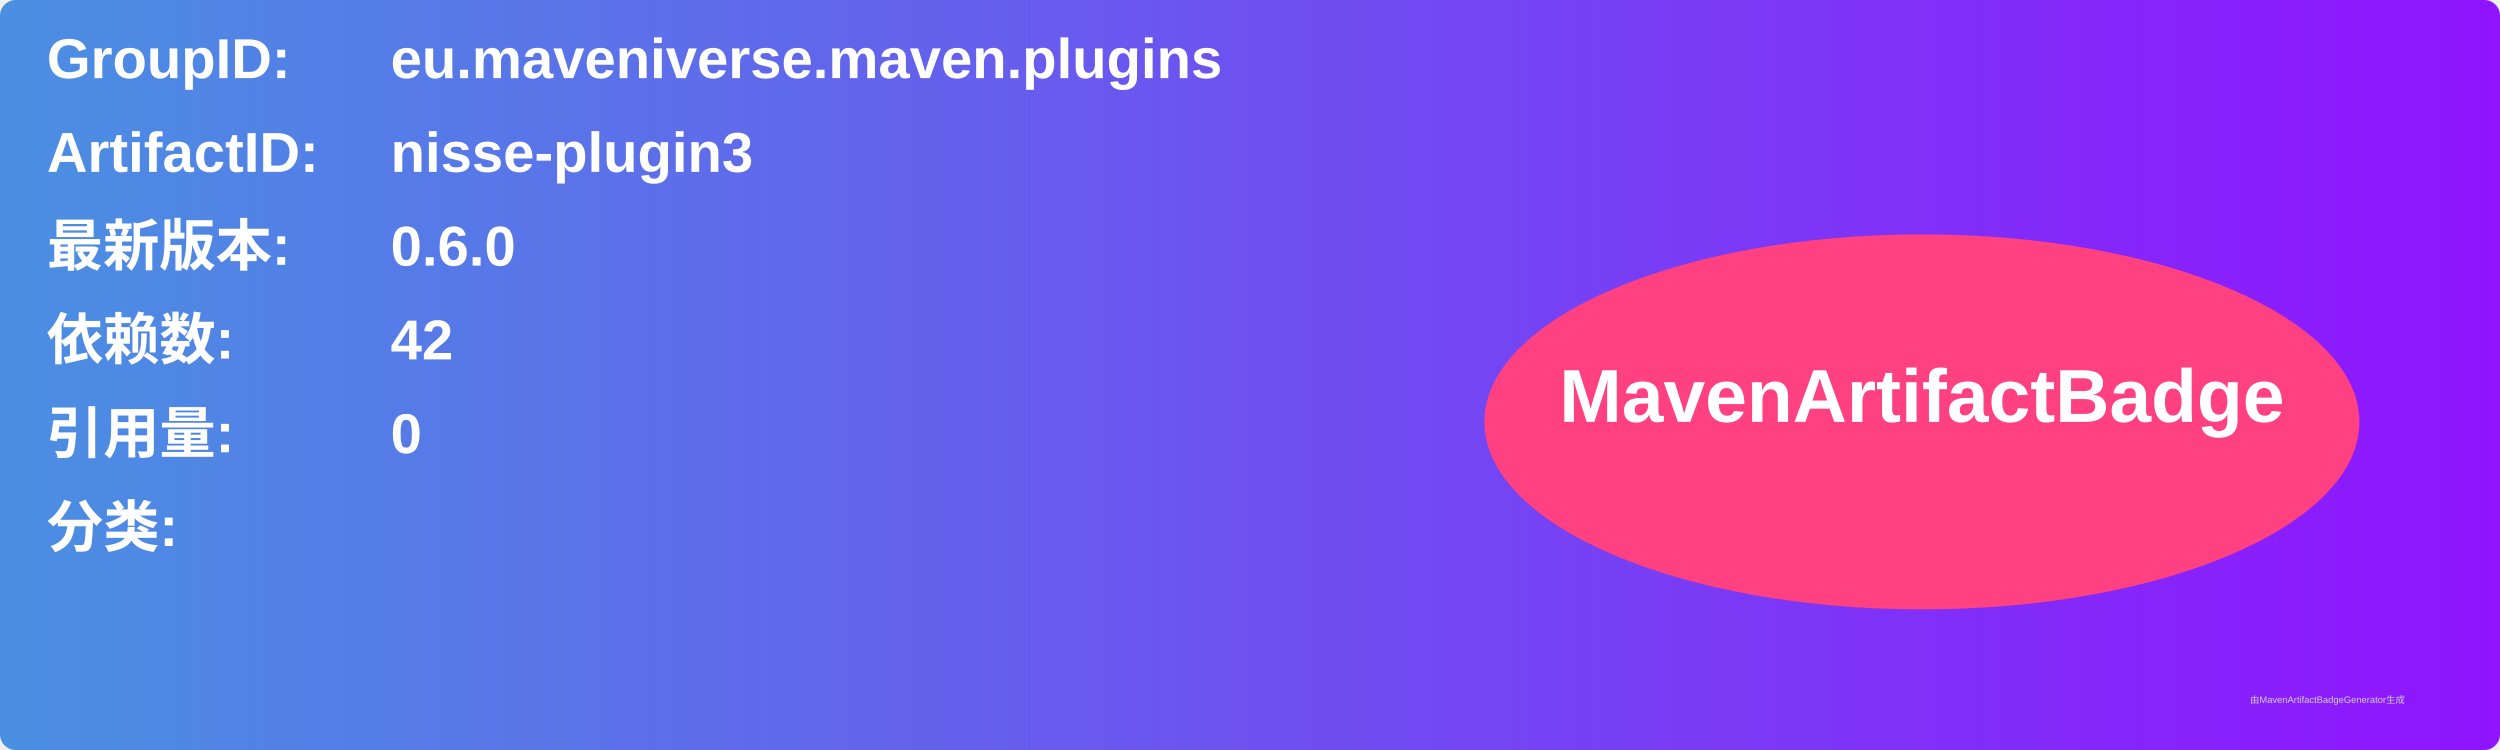
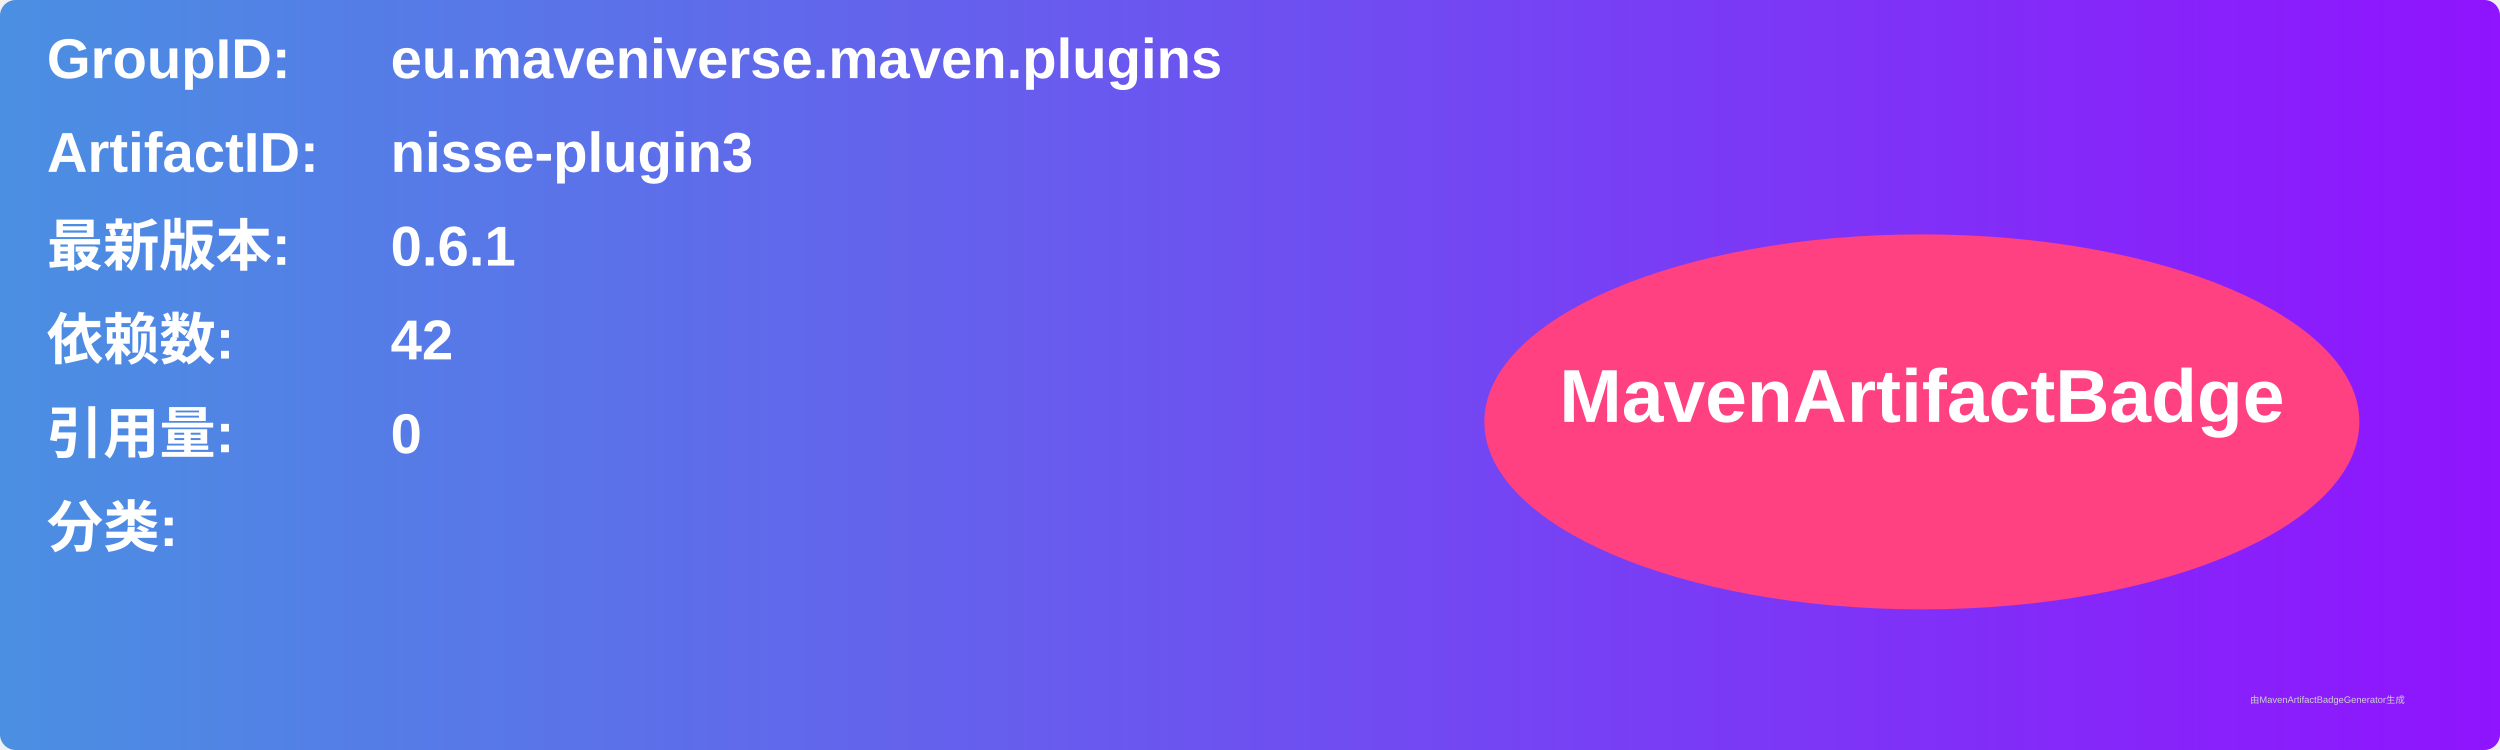
<svg xmlns="http://www.w3.org/2000/svg" width="800" height="240" viewBox="0 0 800 240">
  <linearGradient id="grad" x1="0%" y1="0%" x2="100%" y2="0%">
    <stop offset="0%" stop-color="#4a90e2" />
    <stop offset="100%" stop-color="#9013fe" />
  </linearGradient>
  <rect width="100%" height="100%" rx="5" ry="5" fill="url(#grad)" />
  <g transform="translate(15, 15)">
    <text x="0" y="10" font-family="Arial" font-size="18" fill="white" font-weight="bold" width="260">GroupID:</text>
    <text x="110" y="10" font-family="Arial" font-size="18" fill="white" font-weight="bold" width="460">eu.maveniverse.maven.plugins</text>
    <text x="0" y="40" font-family="Arial" font-size="18" fill="white" font-weight="bold" width="260">ArtifactID:</text>
    <text x="110" y="40" font-family="Arial" font-size="18" fill="white" font-weight="bold" width="460">nisse-plugin3</text>
    <text x="0" y="70" font-family="Arial" font-size="18" fill="white" font-weight="bold">最新版本:</text>
    <text x="110" y="70" font-family="Arial" font-size="18" fill="white" font-weight="bold">
-       <tspan font-weight="bold">0.6.0</tspan>
+       <tspan font-weight="bold">0.6.1</tspan>
    </text>
    <text x="0" y="100" font-family="Arial" font-size="18" fill="white" font-weight="bold">依赖数: </text>
    <text x="110" y="100" font-family="Arial" font-size="18" fill="white">
      <tspan font-weight="bold">42</tspan>
    </text>
    <text x="0" y="130" font-family="Arial" font-size="18" fill="white" font-weight="bold">引用量: </text>
    <text x="110" y="130" font-family="Arial" font-size="18" fill="white">
      <tspan font-weight="bold">0</tspan>
    </text>
    <text x="0" y="160" font-family="Arial" font-size="18" fill="white" font-weight="bold">分类:</text>
    <text x="10" y="190" font-family="Arial" font-size="10" fill="white">
      <tspan font-weight="bold" />
    </text>
    <ellipse cx="600" cy="120" rx="140" ry="60" fill="#ff4081" />
    <text x="600" y="120" text-anchor="middle" font-family="Arial" font-size="24" fill="white" font-weight="bold">MavenArtifactBadge</text>
  </g>
  <text x="720" y="225" font-family="Arial" font-size="3" fill="#d0d0d0">由MavenArtifactBadgeGenerator生成</text>
</svg>
